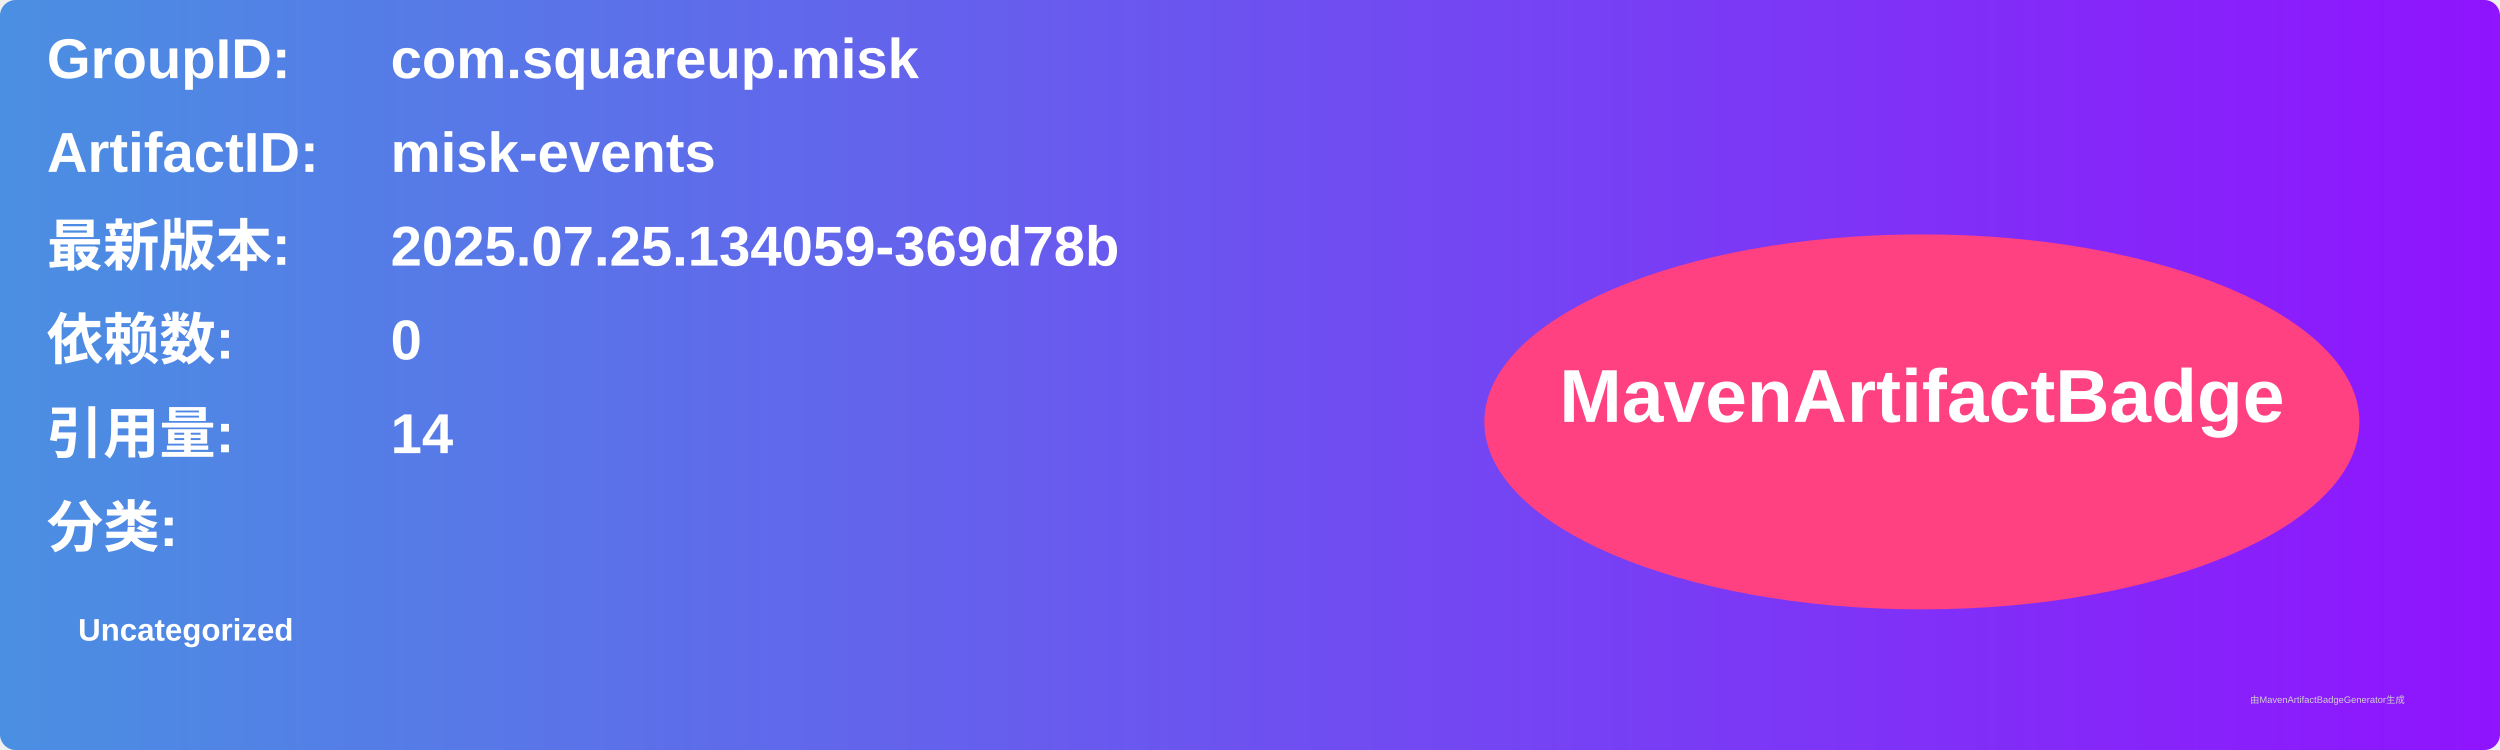
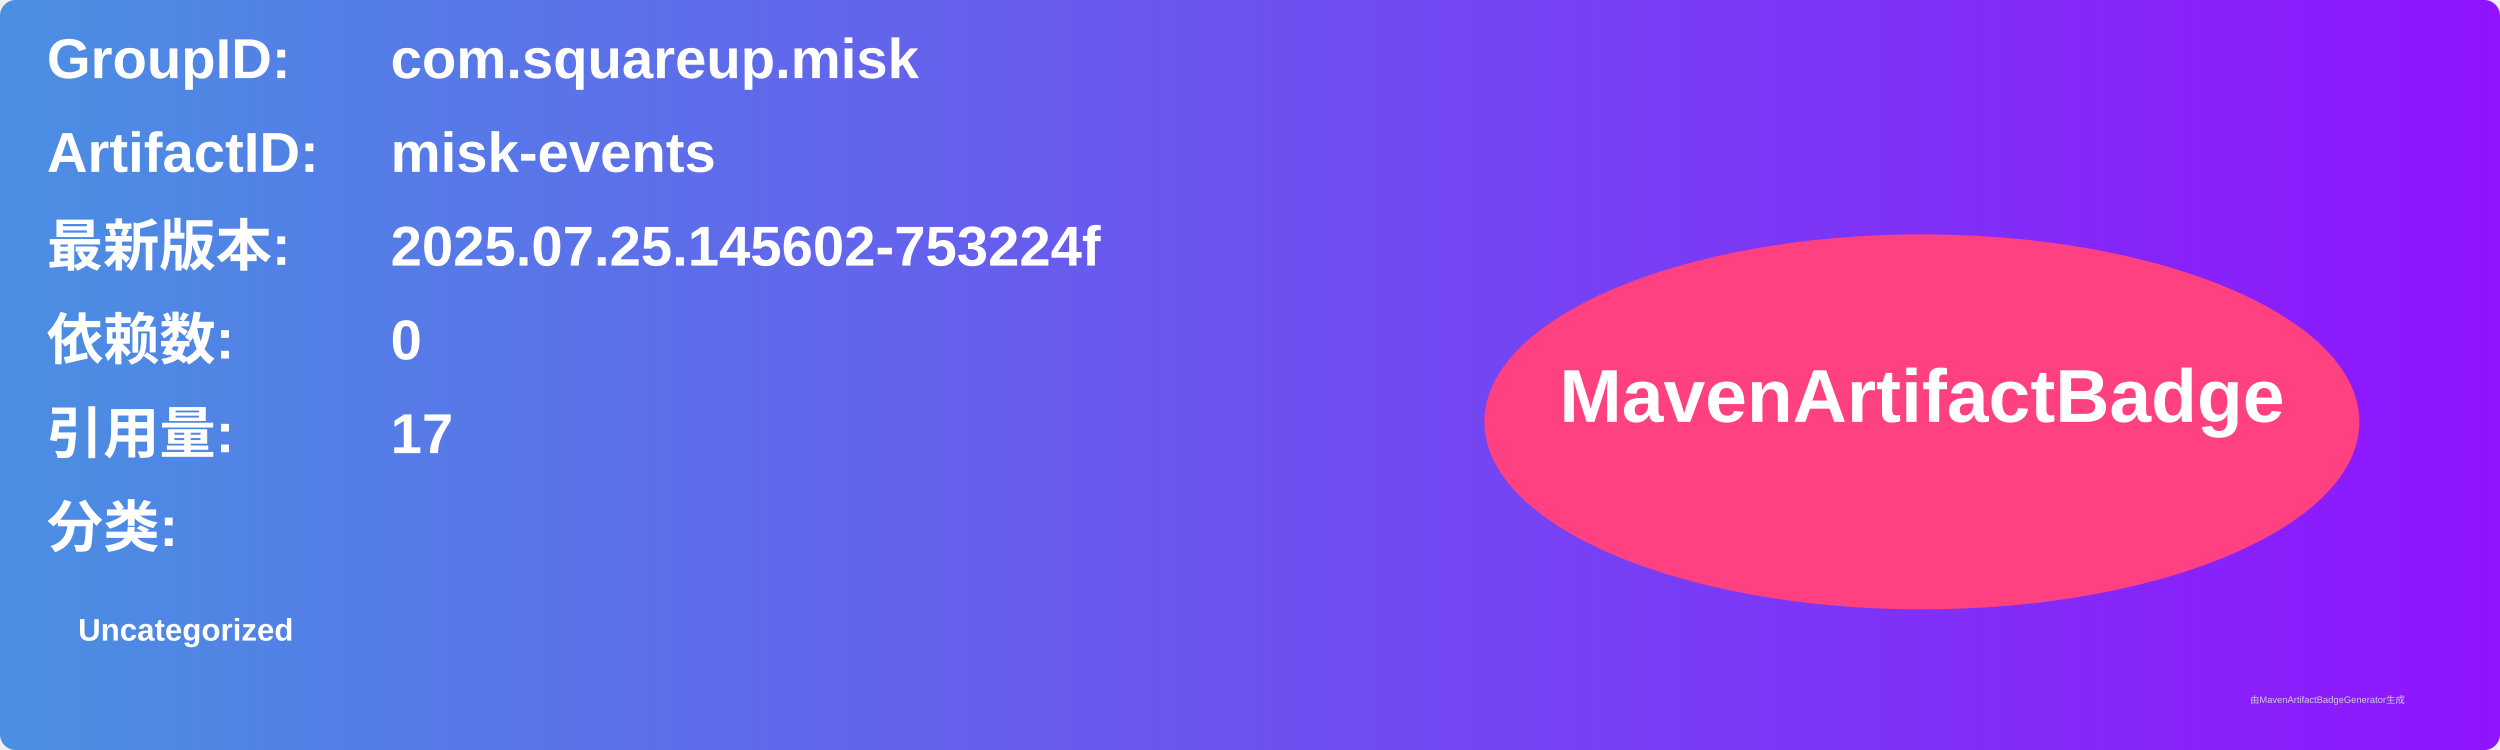
<svg xmlns="http://www.w3.org/2000/svg" width="800" height="240" viewBox="0 0 800 240">
  <linearGradient id="grad" x1="0%" y1="0%" x2="100%" y2="0%">
    <stop offset="0%" stop-color="#4a90e2" />
    <stop offset="100%" stop-color="#9013fe" />
  </linearGradient>
  <rect width="100%" height="100%" rx="5" ry="5" fill="url(#grad)" />
  <g transform="translate(15, 15)">
    <text x="0" y="10" font-family="Arial" font-size="18" fill="white" font-weight="bold" width="260">GroupID:</text>
    <text x="110" y="10" font-family="Arial" font-size="18" fill="white" font-weight="bold" width="460">com.squareup.misk</text>
    <text x="0" y="40" font-family="Arial" font-size="18" fill="white" font-weight="bold" width="260">ArtifactID:</text>
    <text x="110" y="40" font-family="Arial" font-size="18" fill="white" font-weight="bold" width="460">misk-events</text>
    <text x="0" y="70" font-family="Arial" font-size="18" fill="white" font-weight="bold">最新版本:</text>
    <text x="110" y="70" font-family="Arial" font-size="18" fill="white" font-weight="bold">
-       <tspan font-weight="bold">2025.07.25.134059-369d78b</tspan>
+       <tspan font-weight="bold">2025.07.25.145602-753224f</tspan>
    </text>
    <text x="0" y="100" font-family="Arial" font-size="18" fill="white" font-weight="bold">依赖数: </text>
    <text x="110" y="100" font-family="Arial" font-size="18" fill="white">
      <tspan font-weight="bold">0</tspan>
    </text>
    <text x="0" y="130" font-family="Arial" font-size="18" fill="white" font-weight="bold">引用量: </text>
    <text x="110" y="130" font-family="Arial" font-size="18" fill="white">
-       <tspan font-weight="bold">14</tspan>
+       <tspan font-weight="bold">17</tspan>
    </text>
    <text x="0" y="160" font-family="Arial" font-size="18" fill="white" font-weight="bold">分类:</text>
    <text x="10" y="190" font-family="Arial" font-size="10" fill="white">
      <tspan font-weight="bold">Uncategorized</tspan>
    </text>
    <ellipse cx="600" cy="120" rx="140" ry="60" fill="#ff4081" />
    <text x="600" y="120" text-anchor="middle" font-family="Arial" font-size="24" fill="white" font-weight="bold">MavenArtifactBadge</text>
  </g>
  <text x="720" y="225" font-family="Arial" font-size="3" fill="#d0d0d0">由MavenArtifactBadgeGenerator生成</text>
</svg>
